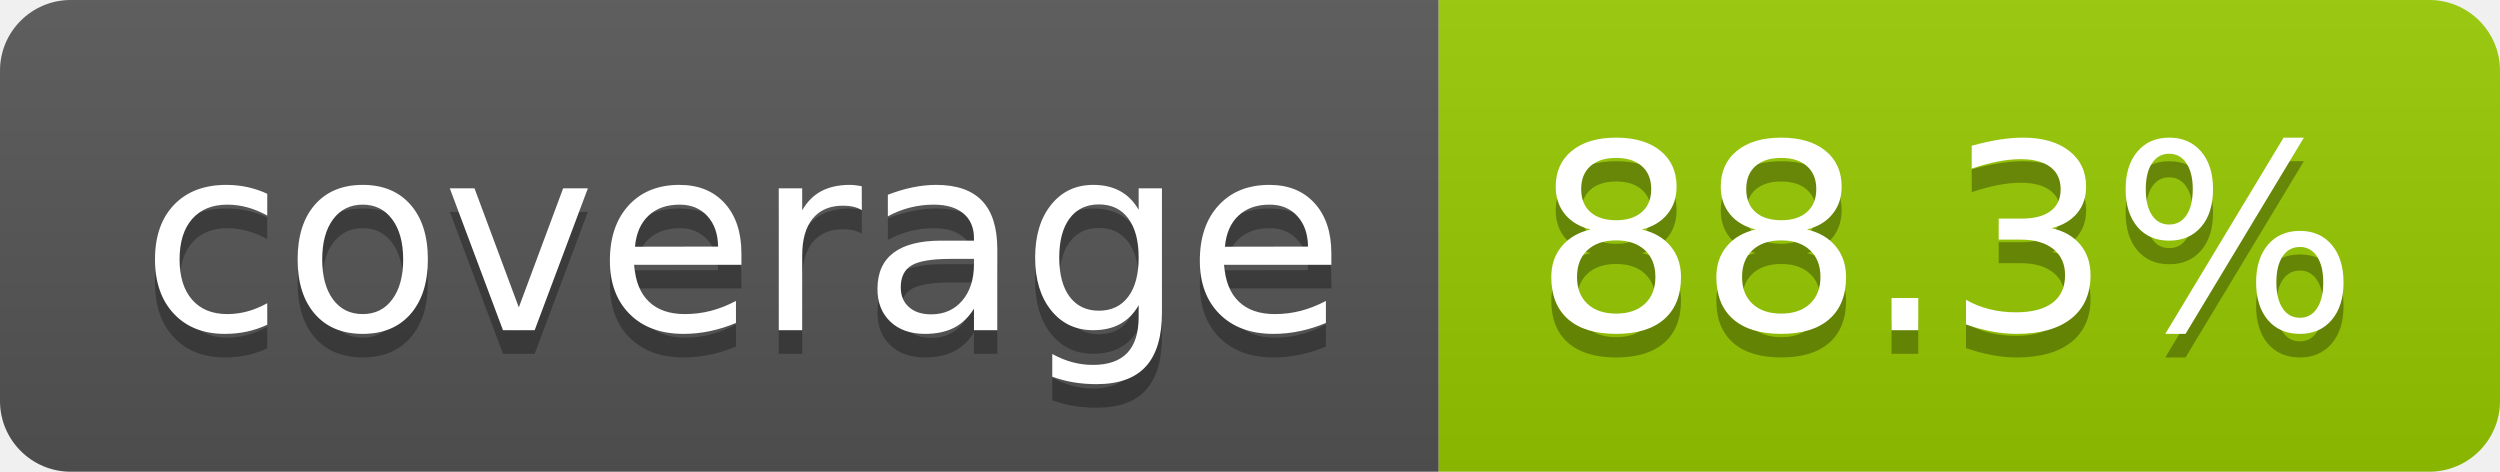
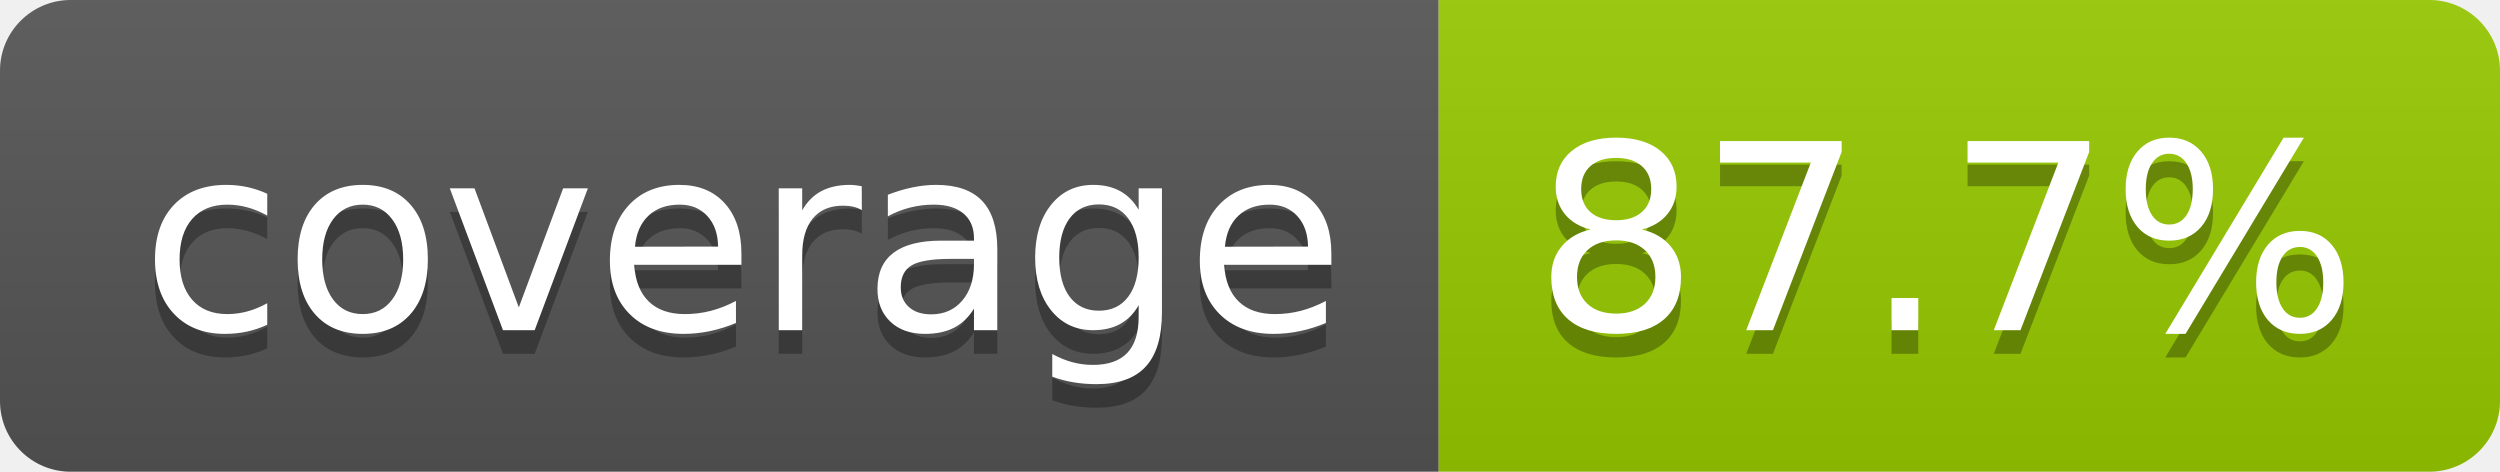
- <svg xmlns="http://www.w3.org/2000/svg" width="106" height="20" role="img" aria-label="coverage: 88.3%">
+ <svg xmlns="http://www.w3.org/2000/svg" width="106" height="20" role="img" aria-label="coverage: 87.7%">
  <linearGradient id="s" x2="0" y2="100%">
    <stop offset="0" stop-color="#bbb" stop-opacity=".1" />
    <stop offset="1" stop-opacity=".1" />
  </linearGradient>
  <clipPath id="r">
    <rect width="106" height="20" rx="3" fill="#fff" />
  </clipPath>
  <g clip-path="url(#r)">
    <rect width="61" height="20" fill="#555" />
    <rect x="61" width="45" height="20" fill="#97ca00" />
    <rect width="106" height="20" fill="url(#s)" />
  </g>
  <g fill="#fff" text-anchor="middle" font-family="Verdana,Geneva,DejaVu Sans,sans-serif" text-rendering="geometricPrecision" font-size="110">
    <text aria-hidden="true" x="315" y="150" fill="#010101" fill-opacity=".3" transform="scale(.1)">coverage</text>
    <text x="315" y="140" transform="scale(.1)">coverage</text>
-     <text aria-hidden="true" x="825" y="150" fill="#010101" fill-opacity=".3" transform="scale(.1)">88.3%</text>
-     <text x="825" y="140" transform="scale(.1)">88.3%</text>
+     <text aria-hidden="true" x="825" y="150" fill="#010101" fill-opacity=".3" transform="scale(.1)">87.7%</text>
+     <text x="825" y="140" transform="scale(.1)">87.7%</text>
  </g>
</svg>
